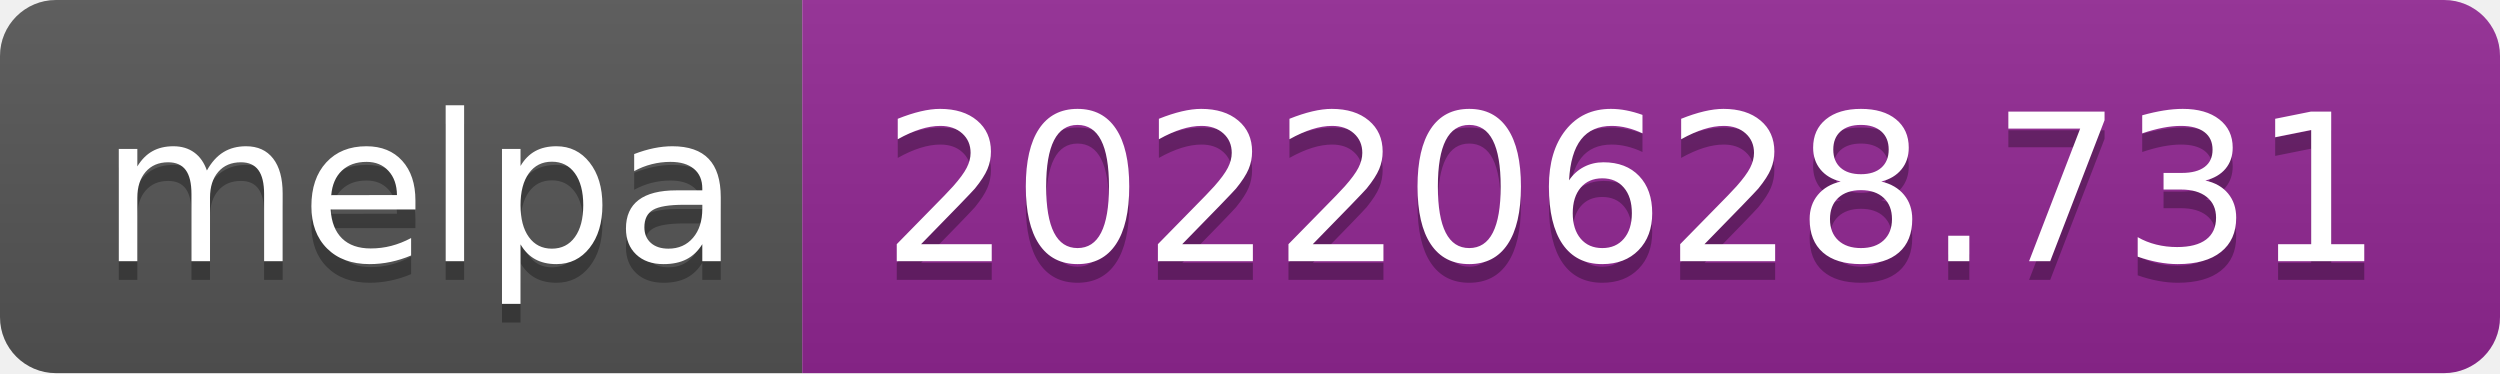
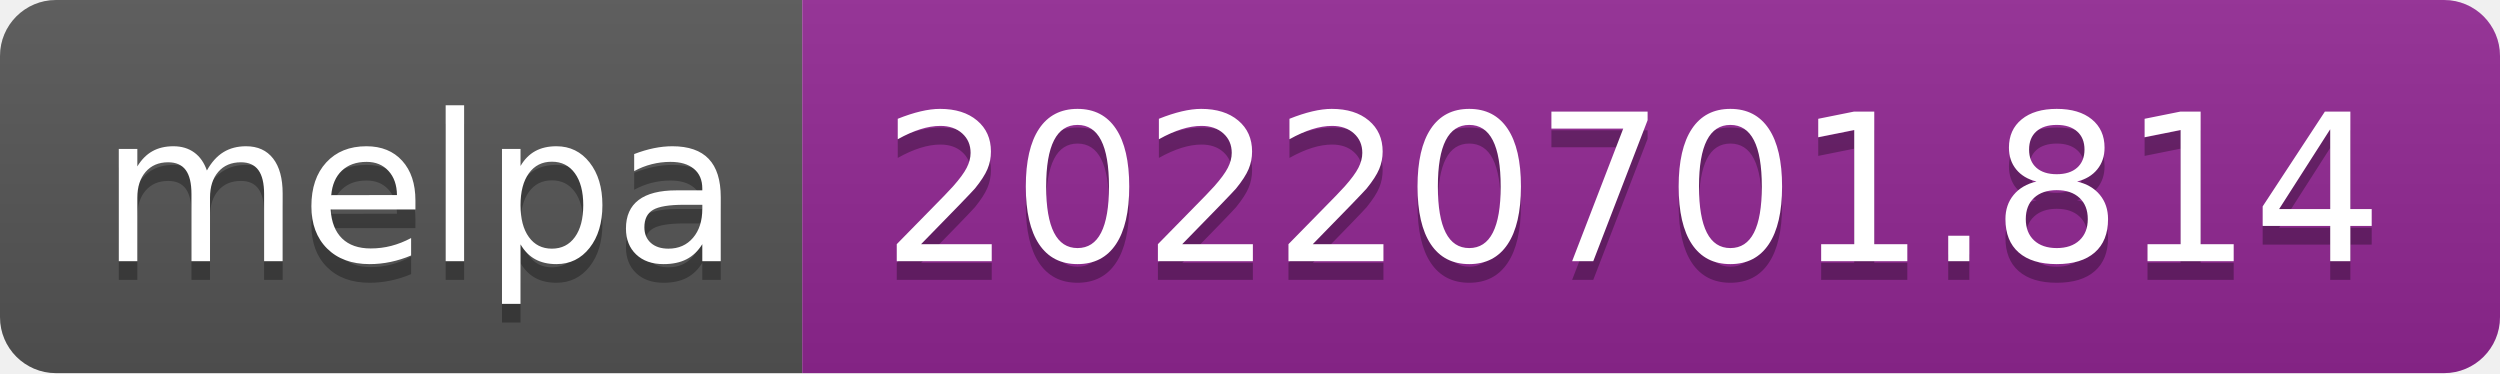
- <svg xmlns="http://www.w3.org/2000/svg" width="134" height="20" role="img" aria-label="melpa: 20220628.731">
+ <svg xmlns="http://www.w3.org/2000/svg" width="134" height="20" role="img" aria-label="melpa: 20220701.814">
  <linearGradient id="s" x2="0" y2="100%">
    <stop offset="0" stop-color="#bbb" stop-opacity=".1" />
    <stop offset="1" stop-opacity=".1" />
  </linearGradient>
  <clipPath id="r">
    <rect width="134" height="20" rx="3" fill="#fff" />
  </clipPath>
  <g clip-path="url(#r)">
    <rect width="43" height="20" fill="#555" />
    <rect x="43" width="91" height="20" fill="#922793" />
    <rect width="134" height="20" fill="url(#s)" />
  </g>
  <g fill="#fff" text-anchor="middle" font-family="Verdana,Geneva,DejaVu Sans,sans-serif" text-rendering="geometricPrecision" font-size="110">
    <text aria-hidden="true" x="225" y="150" fill="#010101" fill-opacity=".3" transform="scale(.1)" textLength="330">melpa</text>
    <text x="225" y="140" transform="scale(.1)" fill="#fff" textLength="330">melpa</text>
-     <text aria-hidden="true" x="875" y="150" fill="#010101" fill-opacity=".3" transform="scale(.1)" textLength="810">20220628.731</text>
-     <text x="875" y="140" transform="scale(.1)" fill="#fff" textLength="810">20220628.731</text>
+     <text aria-hidden="true" x="875" y="150" fill="#010101" fill-opacity=".3" transform="scale(.1)" textLength="810">20220701.814</text>
+     <text x="875" y="140" transform="scale(.1)" fill="#fff" textLength="810">20220701.814</text>
  </g>
</svg>
